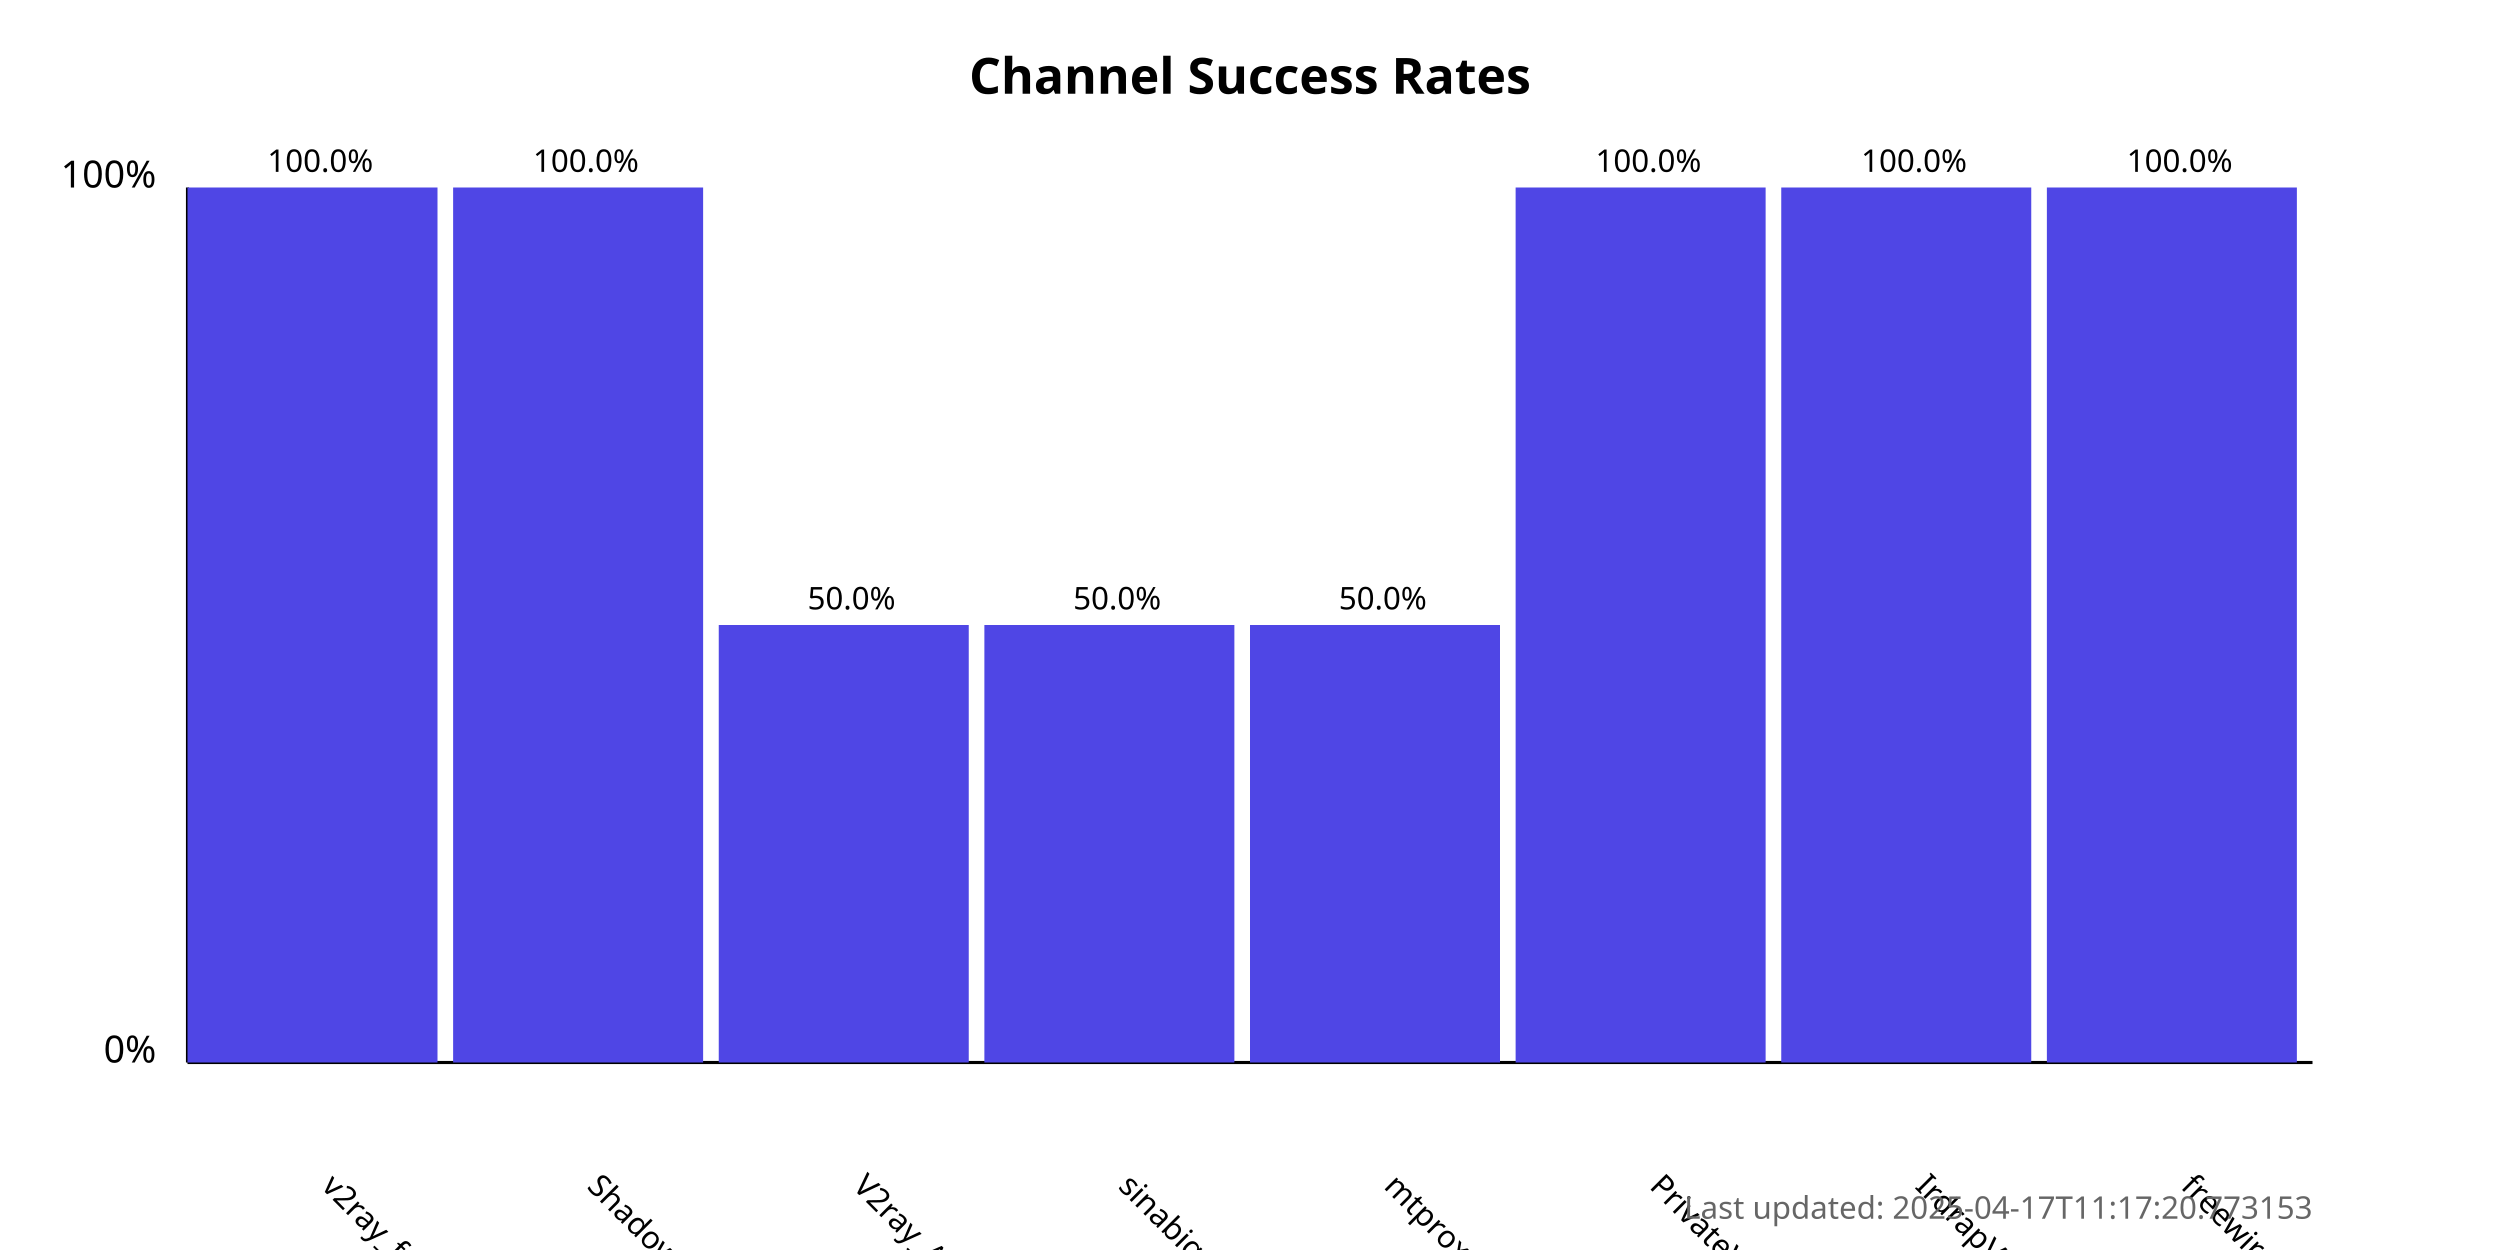
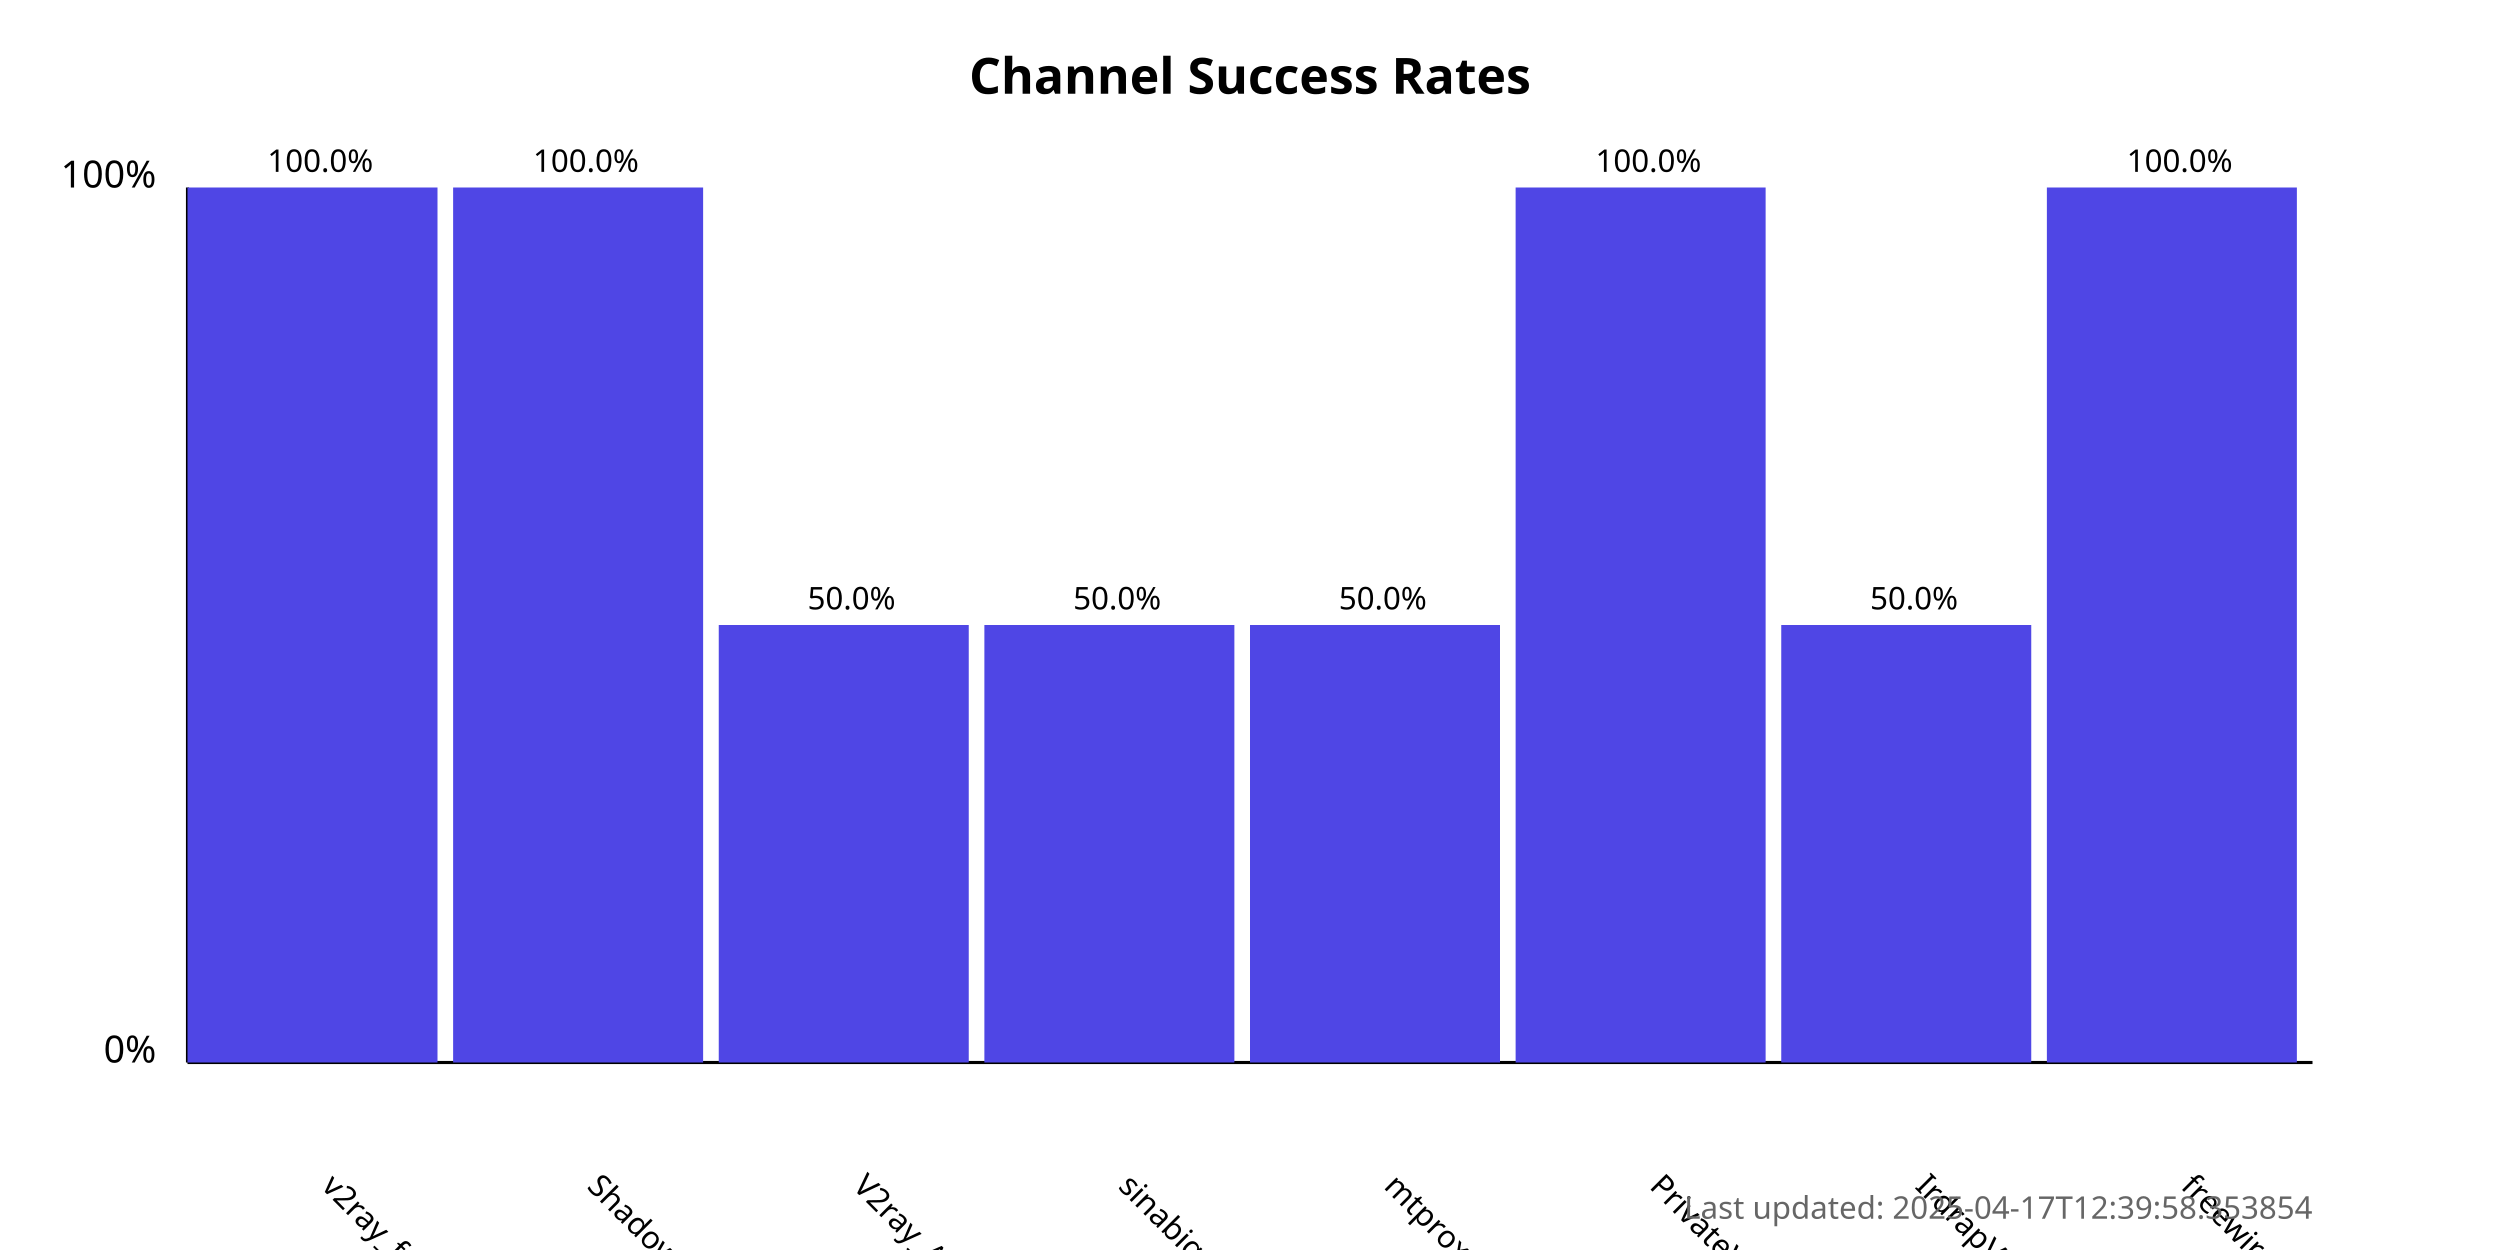
<svg xmlns="http://www.w3.org/2000/svg" width="800" height="400">
  <style>
            .chart-title { font: bold 16px sans-serif; }
            .axis-label { font: 12px sans-serif; }
            .tick-label { font: 10px sans-serif; }
            .bar { fill: #4f46e5; }
            .bar:hover { fill: #6366f1; }
            .timestamp { font: 10px sans-serif; fill: #666; }
        </style>
  <text x="400.0" y="30" text-anchor="middle" class="chart-title">
            Channel Success Rates
        </text>
  <line x1="60" y1="340" x2="60" y2="60" stroke="black" stroke-width="1" />
  <line x1="60" y1="340" x2="740" y2="340" stroke="black" stroke-width="1" />
  <text x="50" y="340" text-anchor="end" class="axis-label">0%</text>
  <text x="50" y="60" text-anchor="end" class="axis-label">100%</text>
  <g>
    <rect x="60" y="60.0" width="80.0" height="280.0" class="bar" />
    <text x="102.5" y="380" transform="rotate(45, 102.5, 380)" text-anchor="start" class="tick-label">
                v2ray_free_conf
            </text>
    <text x="102.5" y="55.0" text-anchor="middle" class="tick-label">
                100.0%
            </text>
  </g>
  <g>
    <rect x="145.0" y="60.0" width="80.0" height="280.0" class="bar" />
    <text x="187.5" y="380" transform="rotate(45, 187.5, 380)" text-anchor="start" class="tick-label">
                ShadowProxy66
            </text>
    <text x="187.5" y="55.0" text-anchor="middle" class="tick-label">
                100.0%
            </text>
  </g>
  <g>
    <rect x="230.0" y="200.0" width="80.0" height="140.0" class="bar" />
    <text x="272.5" y="380" transform="rotate(45, 272.5, 380)" text-anchor="start" class="tick-label">
                V2ray_Alpha
            </text>
    <text x="272.5" y="195.0" text-anchor="middle" class="tick-label">
                50.0%
            </text>
  </g>
  <g>
    <rect x="315.0" y="200.0" width="80.0" height="140.0" class="bar" />
    <text x="357.5" y="380" transform="rotate(45, 357.5, 380)" text-anchor="start" class="tick-label">
                sinabigo
            </text>
    <text x="357.5" y="195.0" text-anchor="middle" class="tick-label">
                50.0%
            </text>
  </g>
  <g>
    <rect x="400.0" y="200.0" width="80.0" height="140.0" class="bar" />
    <text x="442.5" y="380" transform="rotate(45, 442.5, 380)" text-anchor="start" class="tick-label">
                mtproxy_lists
            </text>
    <text x="442.5" y="195.0" text-anchor="middle" class="tick-label">
                50.0%
            </text>
  </g>
  <g>
    <rect x="485.0" y="60.0" width="80.0" height="280.0" class="bar" />
    <text x="527.5" y="380" transform="rotate(45, 527.5, 380)" text-anchor="start" class="tick-label">
                PrivateVPNs
            </text>
    <text x="527.5" y="55.0" text-anchor="middle" class="tick-label">
                100.0%
            </text>
  </g>
  <g>
-     <rect x="570.0" y="60.0" width="80.0" height="280.0" class="bar" />
+     <rect x="570.0" y="200.0" width="80.0" height="140.0" class="bar" />
    <text x="612.5" y="380" transform="rotate(45, 612.5, 380)" text-anchor="start" class="tick-label">
                IrdrapVPNnews
            </text>
-     <text x="612.5" y="55.0" text-anchor="middle" class="tick-label">
-                 100.0%
+     <text x="612.5" y="195.0" text-anchor="middle" class="tick-label">
+                 50.0%
            </text>
  </g>
  <g>
    <rect x="655.0" y="60.0" width="80.0" height="280.0" class="bar" />
    <text x="697.5" y="380" transform="rotate(45, 697.5, 380)" text-anchor="start" class="tick-label">
                freewireguard
            </text>
    <text x="697.5" y="55.0" text-anchor="middle" class="tick-label">
                100.0%
            </text>
  </g>
  <text x="740" y="390" text-anchor="end" class="timestamp">
-             Last updated: 2025-04-17T11:17:20.773153
+             Last updated: 2025-04-17T12:39:58.353854
        </text>
</svg>
